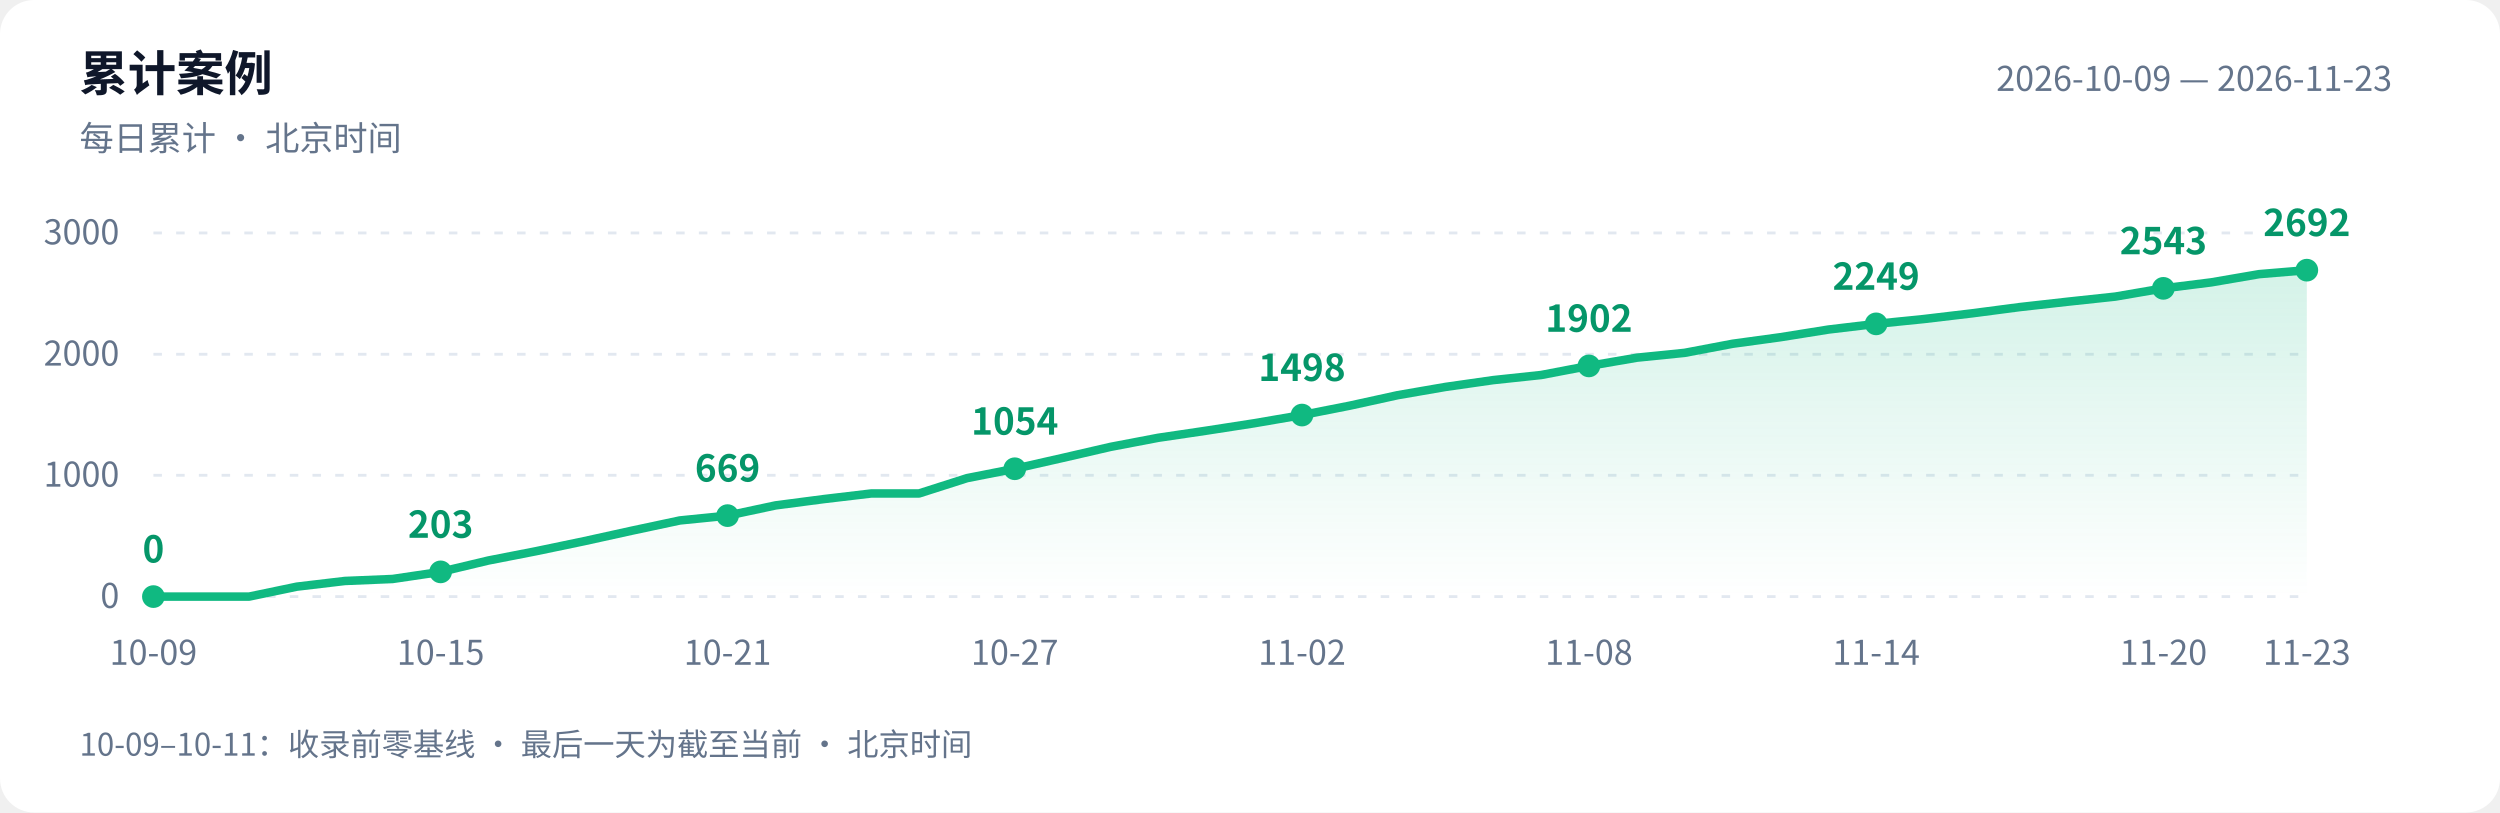
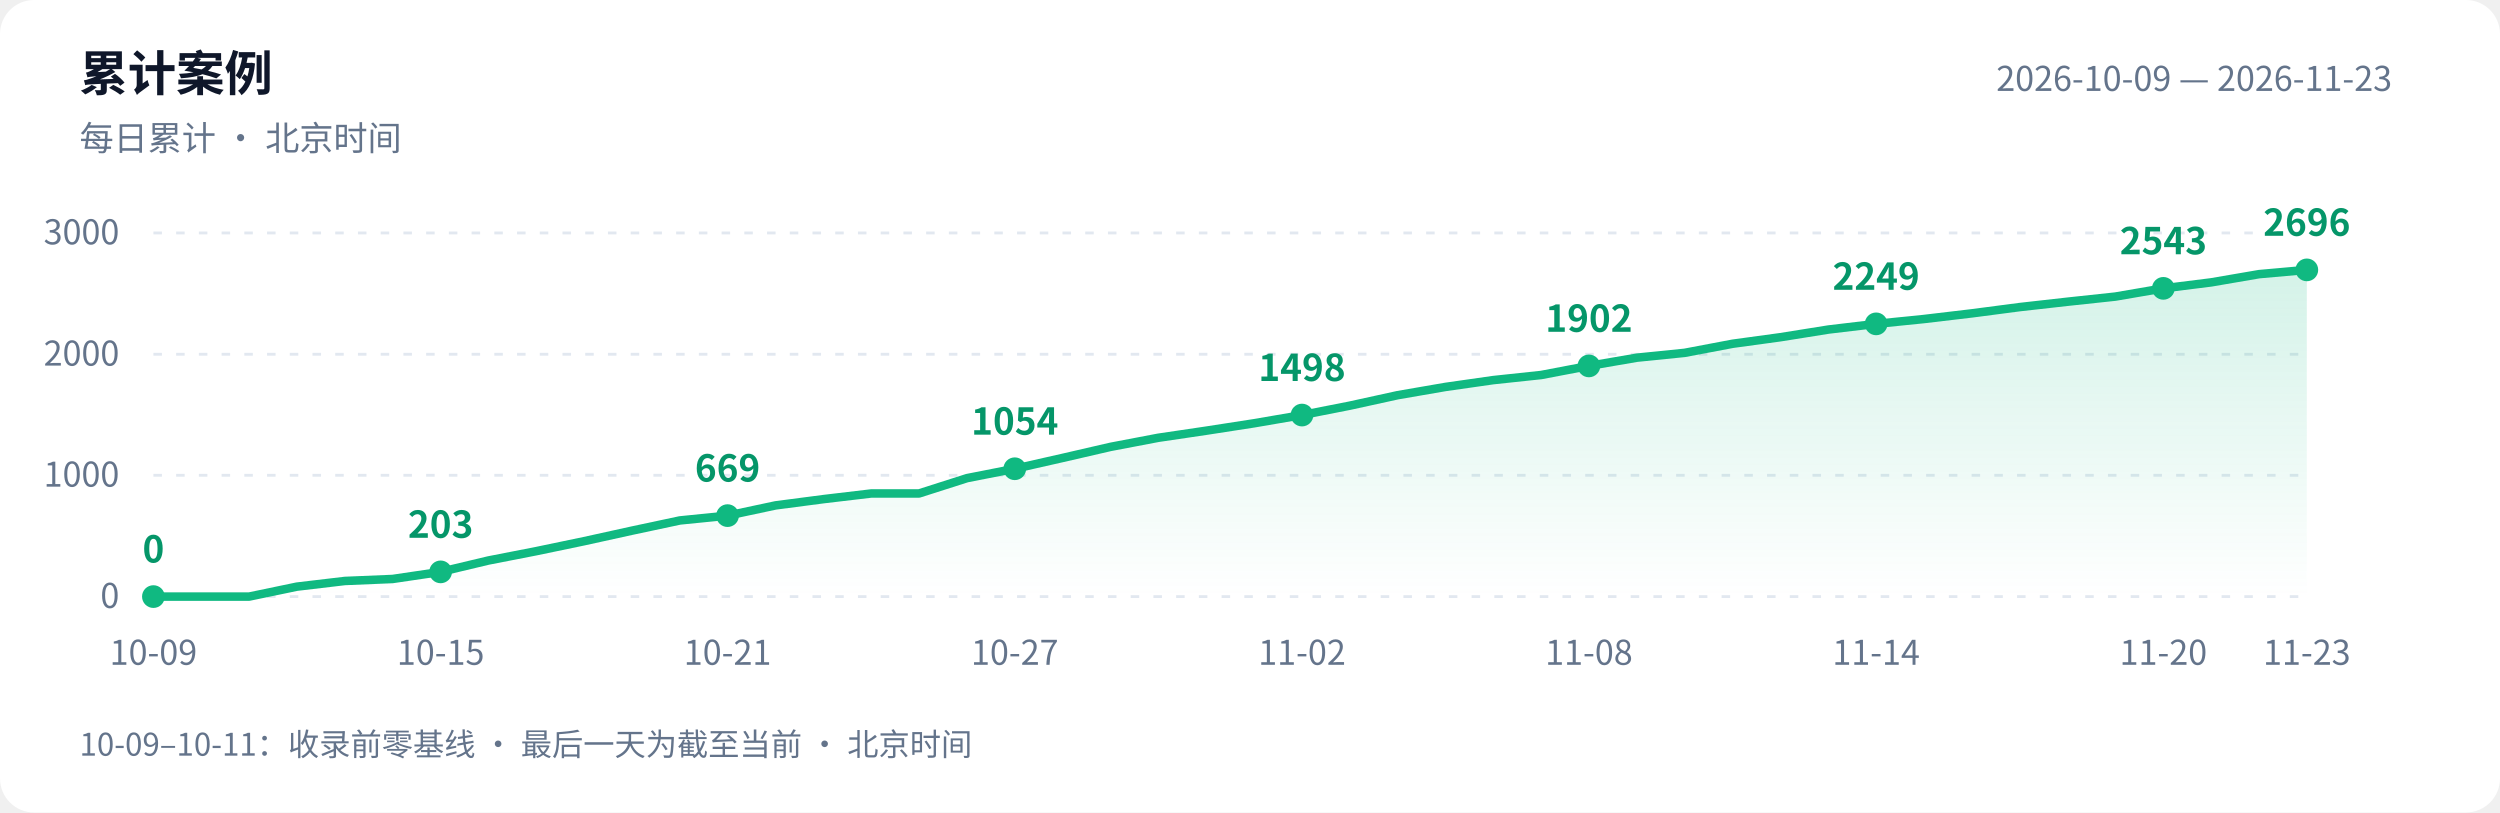
<svg xmlns="http://www.w3.org/2000/svg" width="880" height="286" viewBox="0 0 880 286" role="img" aria-labelledby="title desc">
  <defs>
    <linearGradient id="area" x1="0" y1="0" x2="0" y2="1">
      <stop offset="0" stop-color="#10b981" stop-opacity=".18" />
      <stop offset="1" stop-color="#10b981" stop-opacity="0" />
    </linearGradient>
  </defs>
  <style>text{font-family:-apple-system,BlinkMacSystemFont,"PingFang SC","Microsoft YaHei","WenQuanYi Zen Hei","Segoe UI","Noto Sans CJK SC",sans-serif;fill:#64748b;font-size:12px}.bg{fill:#fff}.heading{fill:#0f172a;font-size:17px;font-weight:600}.grid{stroke:#e2e8f0;stroke-dasharray:3 5}.value{fill:#059669;font-size:13px;font-weight:600}@media(prefers-color-scheme:dark){.bg{fill:#0d1117}text{fill:#8b949e}.heading{fill:#e6edf3}.grid{stroke:#30363d}.value{fill:#34d399}}</style>
  <rect class="bg" width="880" height="286" rx="12" />
  <text class="heading" x="28" y="32">累计案例</text>
  <text x="28" y="53">每日累计 · 北京时间</text>
  <text x="842" y="32" text-anchor="end">2026-10-09 — 2026-11-23</text>
  <path class="grid" d="M 54 210.0 H 812" />
  <text x="42" y="214.0" text-anchor="end">0</text>
  <path class="grid" d="M 54 167.3 H 812" />
  <text x="42" y="171.3" text-anchor="end">1000</text>
  <path class="grid" d="M 54 124.7 H 812" />
  <text x="42" y="128.7" text-anchor="end">2000</text>
  <path class="grid" d="M 54 82.0 H 812" />
  <text x="42" y="86.0" text-anchor="end">3000</text>
-   <path d="M 54 210 L 54.0 210.0 L 70.8 210.0 L 87.7 210.0 L 104.5 206.5 L 121.4 204.5 L 138.2 203.8 L 155.1 201.3 L 171.9 197.3 L 188.8 194.0 L 205.6 190.5 L 222.4 186.8 L 239.3 183.2 L 256.1 181.5 L 273.0 177.9 L 289.8 175.7 L 306.7 173.7 L 323.5 173.7 L 340.4 168.3 L 357.2 165.0 L 374.0 161.2 L 390.9 157.3 L 407.7 154.1 L 424.6 151.6 L 441.4 149.0 L 458.3 146.1 L 475.1 142.8 L 492.0 139.1 L 508.8 136.2 L 525.6 133.8 L 542.5 132.0 L 559.3 128.8 L 576.2 125.9 L 593.0 124.2 L 609.9 121.0 L 626.7 118.7 L 643.6 116.0 L 660.4 114.0 L 677.2 112.3 L 694.1 110.3 L 710.9 108.1 L 727.8 106.2 L 744.6 104.4 L 761.5 101.5 L 778.3 99.4 L 795.2 96.5 L 812.0 95.1 L 812.0 210 Z" fill="url(#area)" />
-   <polyline points="54.0,210.0 70.8,210.0 87.7,210.0 104.5,206.5 121.4,204.5 138.2,203.8 155.1,201.3 171.9,197.3 188.8,194.0 205.6,190.5 222.4,186.8 239.3,183.2 256.1,181.5 273.0,177.9 289.8,175.7 306.7,173.7 323.5,173.7 340.4,168.3 357.2,165.0 374.0,161.2 390.9,157.3 407.7,154.1 424.6,151.6 441.4,149.0 458.3,146.1 475.1,142.8 492.0,139.1 508.8,136.2 525.6,133.8 542.5,132.0 559.3,128.8 576.2,125.9 593.0,124.2 609.9,121.0 626.7,118.7 643.6,116.0 660.4,114.0 677.2,112.3 694.1,110.3 710.9,108.1 727.8,106.2 744.6,104.4 761.5,101.5 778.3,99.4 795.2,96.5 812.0,95.1" fill="none" stroke="#10b981" stroke-width="3" stroke-linejoin="round" stroke-linecap="round" />
+   <path d="M 54 210 L 54.0 210.0 L 70.8 210.0 L 87.7 210.0 L 104.5 206.5 L 121.4 204.5 L 138.2 203.8 L 155.1 201.3 L 171.9 197.3 L 188.8 194.0 L 205.6 190.5 L 222.4 186.8 L 239.3 183.2 L 256.1 181.5 L 273.0 177.9 L 289.8 175.7 L 306.7 173.7 L 323.5 173.7 L 340.4 168.3 L 357.2 165.0 L 374.0 161.2 L 390.9 157.3 L 407.7 154.1 L 424.6 151.6 L 441.4 149.0 L 458.3 146.1 L 475.1 142.8 L 492.0 139.1 L 508.8 136.2 L 525.6 133.8 L 542.5 132.0 L 559.3 128.8 L 576.2 125.9 L 593.0 124.2 L 609.9 121.0 L 626.7 118.7 L 643.6 116.0 L 660.4 114.0 L 677.2 112.3 L 694.1 110.3 L 710.9 108.1 L 727.8 106.2 L 744.6 104.4 L 761.5 101.5 L 778.3 99.4 L 795.2 96.5 L 812.0 95.0 L 812.0 210 Z" fill="url(#area)" />
+   <polyline points="54.0,210.0 70.8,210.0 87.7,210.0 104.5,206.5 121.4,204.5 138.2,203.8 155.1,201.3 171.9,197.3 188.8,194.0 205.6,190.5 222.4,186.8 239.3,183.2 256.1,181.5 273.0,177.9 289.8,175.7 306.7,173.7 323.5,173.7 340.4,168.3 357.2,165.0 374.0,161.2 390.9,157.3 407.7,154.1 424.6,151.6 441.4,149.0 458.3,146.1 475.1,142.8 492.0,139.1 508.8,136.2 525.6,133.8 542.5,132.0 559.3,128.8 576.2,125.9 593.0,124.2 609.9,121.0 626.7,118.7 643.6,116.0 660.4,114.0 677.2,112.3 694.1,110.3 710.9,108.1 727.8,106.2 744.6,104.4 761.5,101.5 778.3,99.4 795.2,96.5 812.0,95.0" fill="none" stroke="#10b981" stroke-width="3" stroke-linejoin="round" stroke-linecap="round" />
  <circle cx="54.0" cy="210.0" r="4" fill="#10b981" />
  <text class="value" x="54.0" y="198.0" text-anchor="middle">0</text>
  <text x="54.0" y="234" text-anchor="middle">10-09</text>
  <circle cx="155.1" cy="201.3" r="4" fill="#10b981" />
  <text class="value" x="155.1" y="189.3" text-anchor="middle">203</text>
  <text x="155.1" y="234" text-anchor="middle">10-15</text>
  <circle cx="256.1" cy="181.5" r="4" fill="#10b981" />
  <text class="value" x="256.1" y="169.5" text-anchor="middle">669</text>
  <text x="256.1" y="234" text-anchor="middle">10-21</text>
  <circle cx="357.2" cy="165.0" r="4" fill="#10b981" />
  <text class="value" x="357.2" y="153.0" text-anchor="middle">1054</text>
  <text x="357.2" y="234" text-anchor="middle">10-27</text>
  <circle cx="458.3" cy="146.1" r="4" fill="#10b981" />
  <text class="value" x="458.3" y="134.1" text-anchor="middle">1498</text>
  <text x="458.3" y="234" text-anchor="middle">11-02</text>
  <circle cx="559.3" cy="128.8" r="4" fill="#10b981" />
  <text class="value" x="559.3" y="116.8" text-anchor="middle">1902</text>
  <text x="559.3" y="234" text-anchor="middle">11-08</text>
  <circle cx="660.4" cy="114.0" r="4" fill="#10b981" />
  <text class="value" x="660.4" y="102.0" text-anchor="middle">2249</text>
  <text x="660.4" y="234" text-anchor="middle">11-14</text>
  <circle cx="761.5" cy="101.5" r="4" fill="#10b981" />
  <text class="value" x="761.5" y="89.5" text-anchor="middle">2543</text>
  <text x="761.5" y="234" text-anchor="middle">11-20</text>
-   <circle cx="812.0" cy="95.1" r="4" fill="#10b981" />
-   <text class="value" x="812.0" y="83.1" text-anchor="middle">2692</text>
+   <circle cx="812.0" cy="95.0" r="4" fill="#10b981" />
+   <text class="value" x="812.0" y="83.0" text-anchor="middle">2696</text>
  <text x="812.0" y="234" text-anchor="middle">11-23</text>
  <text x="28" y="266" style="font-size:11px">10-09–10-11：收录前零基线 · 最后一天为截至当前 · 北京时间</text>
</svg>
